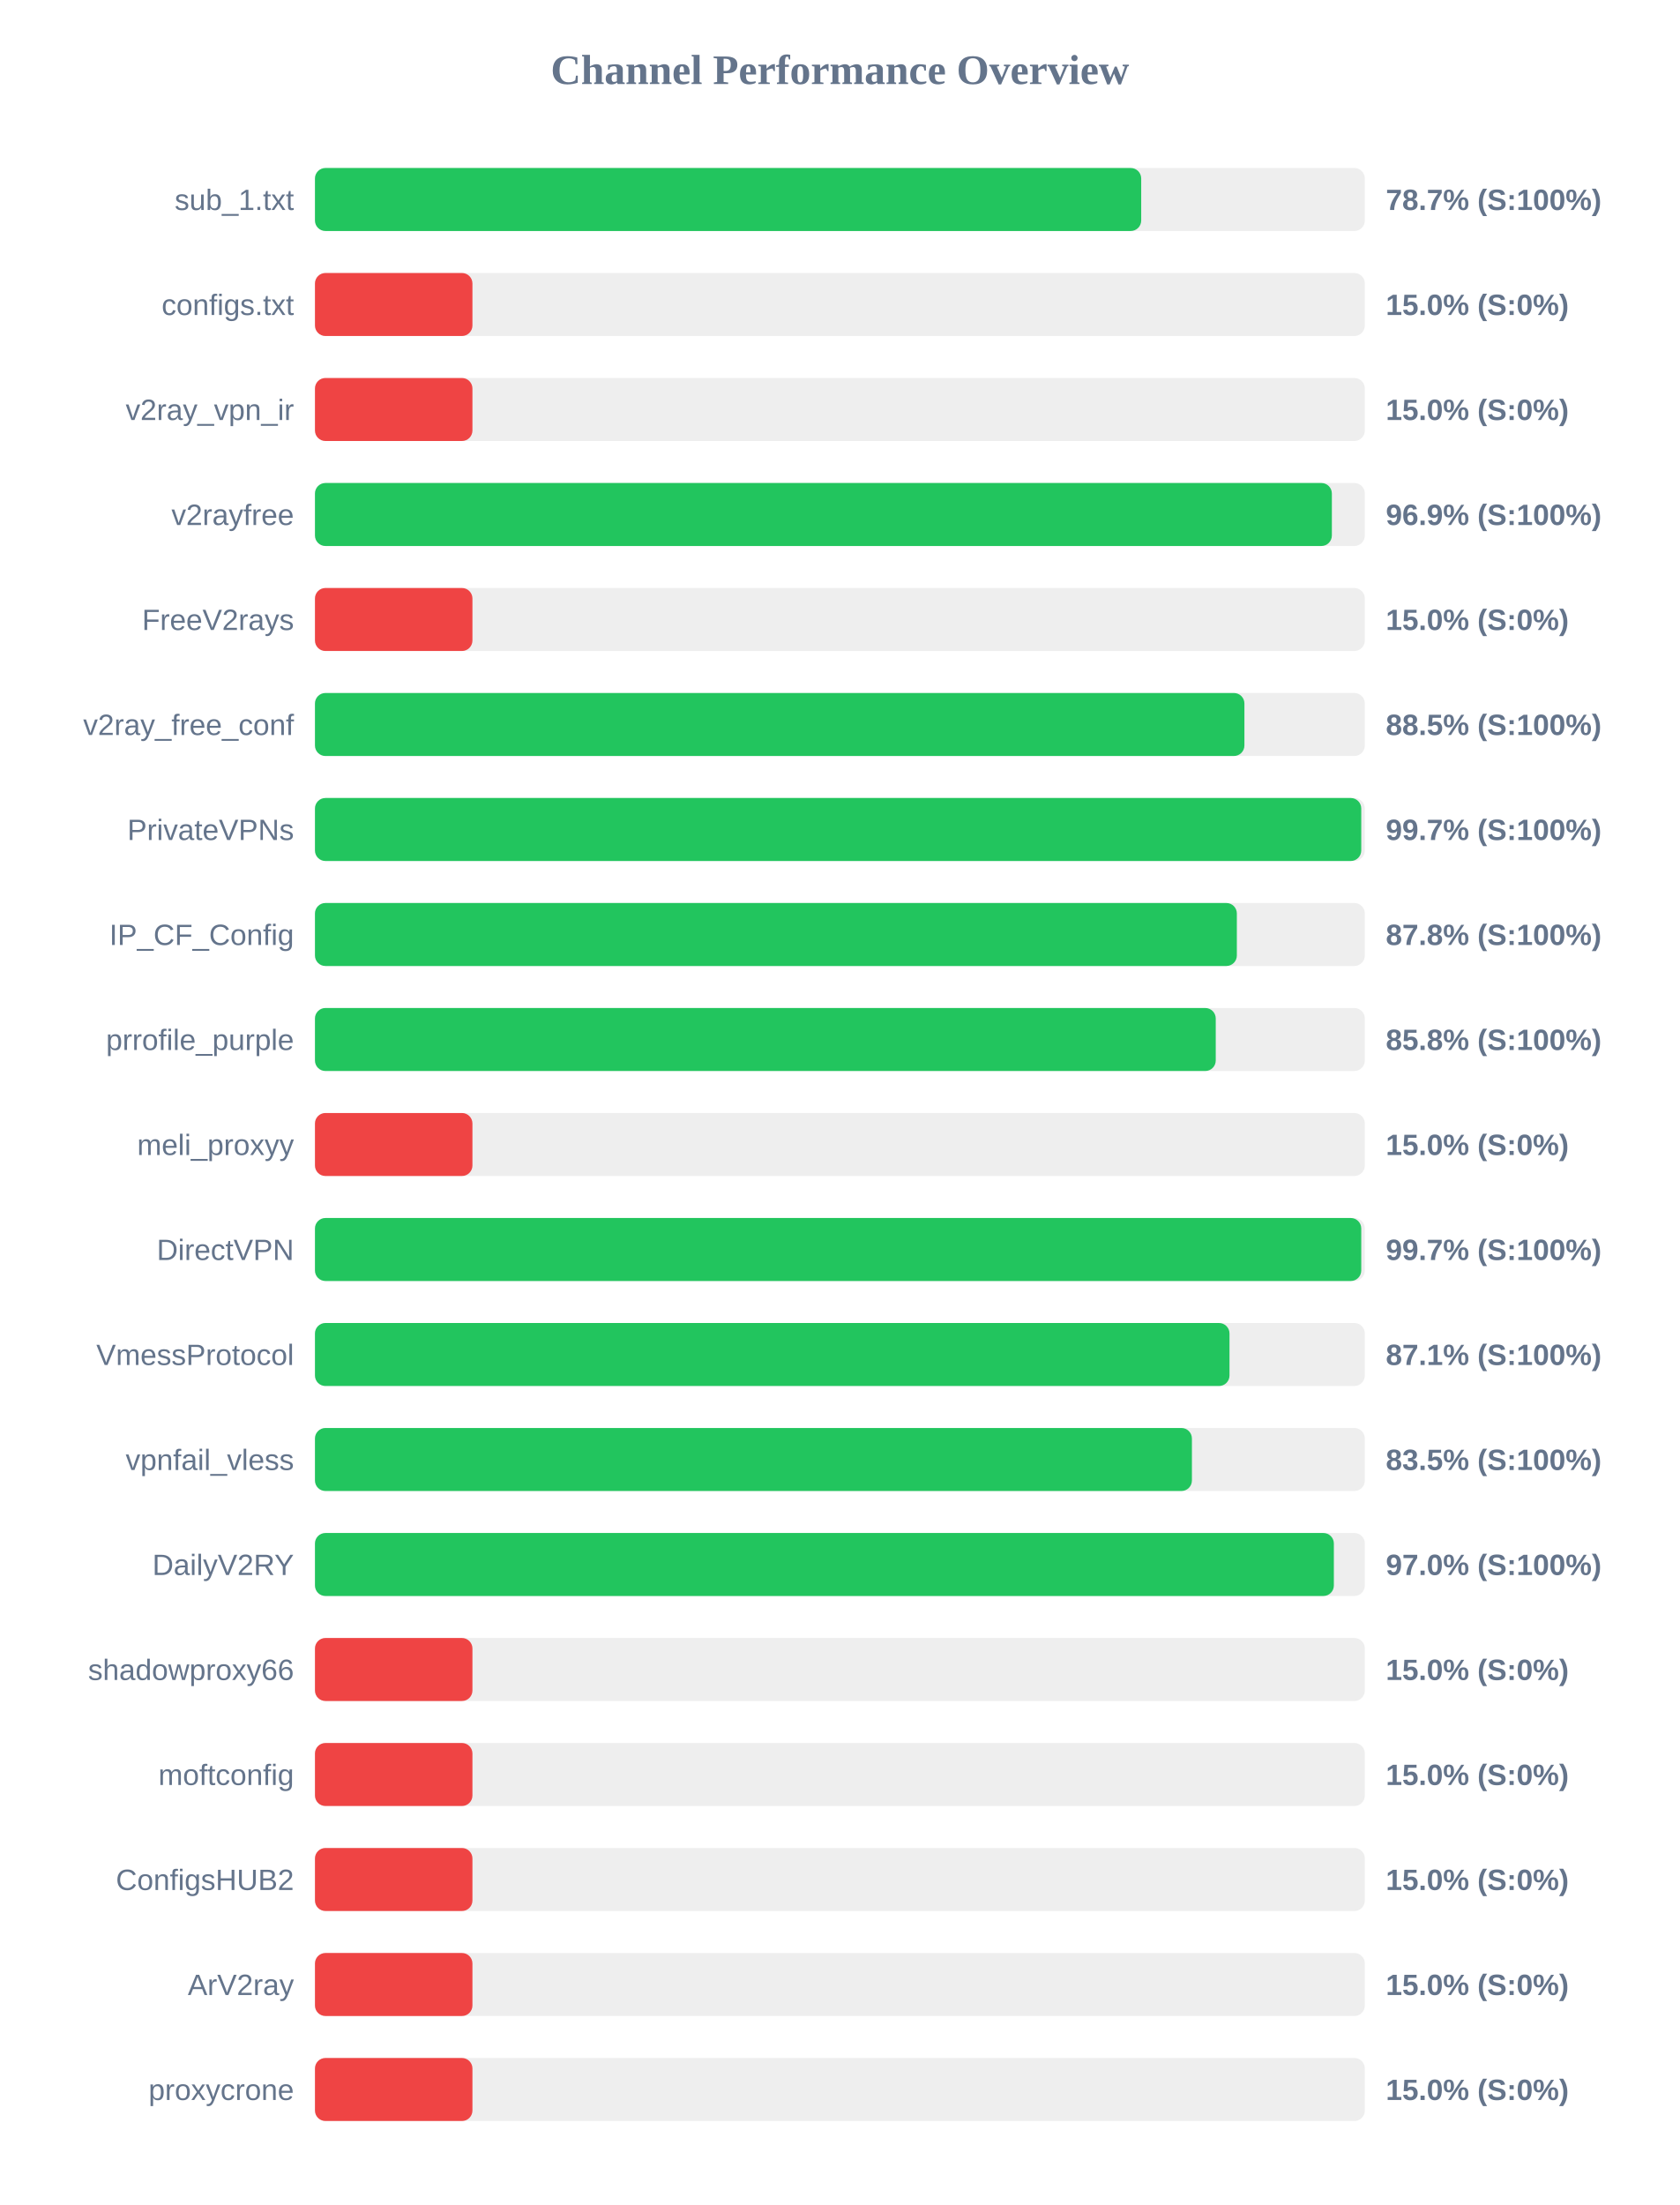
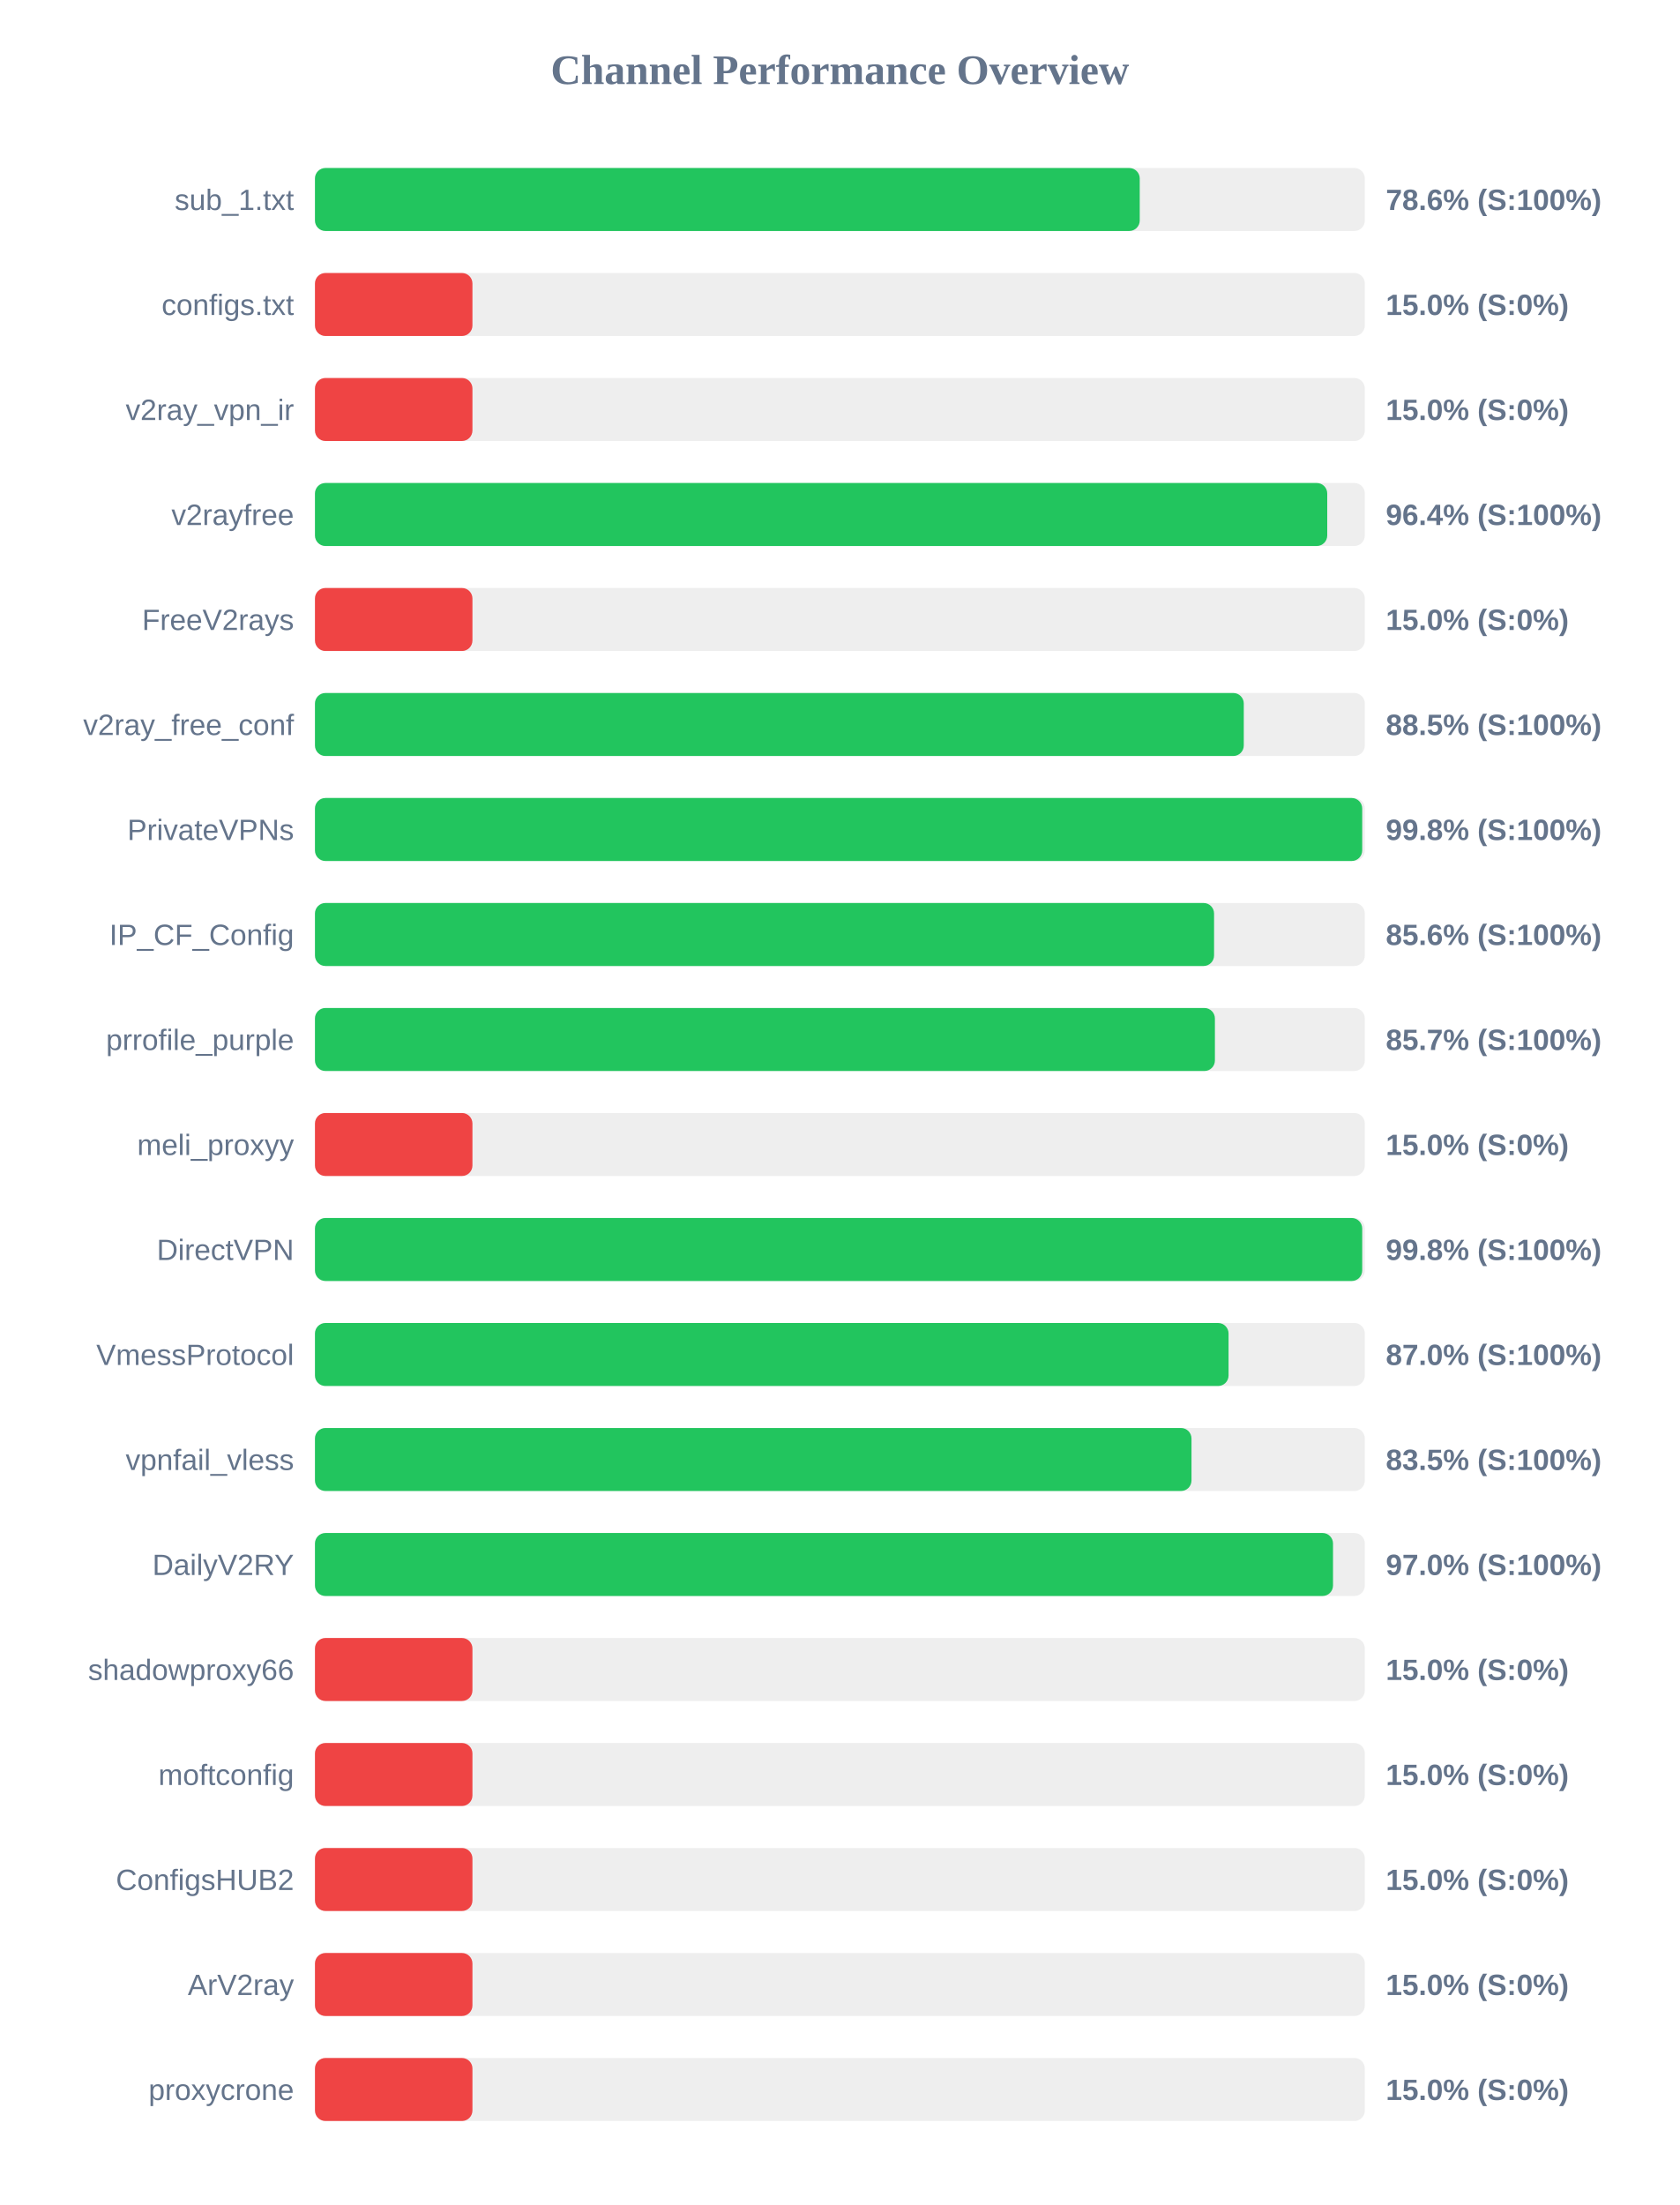
<svg xmlns="http://www.w3.org/2000/svg" width="800" height="1050" version="1.1">
  <style>
        .row { font: 14px Arial; fill: #64748b; }
        .score { font: bold 14px Arial; fill: #64748b; }
    </style>
  <text x="400" y="40" text-anchor="middle" font-size="20px" font-weight="bold" fill="#64748b">Channel Performance Overview</text>
  <rect x="150" y="80" width="500" height="30" fill="#eee" rx="5" />
-   <rect x="150" y="80" width="393.5" height="30" fill="#22c55e" rx="5" />
+   <rect x="150" y="80" width="392.8" height="30" fill="#22c55e" rx="5" />
  <text x="140" y="100" text-anchor="end" class="row">sub_1.txt</text>
-   <text x="660" y="100" text-anchor="start" class="score">78.7% (S:100%)</text>
+   <text x="660" y="100" text-anchor="start" class="score">78.6% (S:100%)</text>
  <rect x="150" y="130" width="500" height="30" fill="#eee" rx="5" />
  <rect x="150" y="130" width="75.0" height="30" fill="#ef4444" rx="5" />
  <text x="140" y="150" text-anchor="end" class="row">configs.txt</text>
  <text x="660" y="150" text-anchor="start" class="score">15.0% (S:0%)</text>
  <rect x="150" y="180" width="500" height="30" fill="#eee" rx="5" />
  <rect x="150" y="180" width="75.0" height="30" fill="#ef4444" rx="5" />
  <text x="140" y="200" text-anchor="end" class="row">v2ray_vpn_ir</text>
  <text x="660" y="200" text-anchor="start" class="score">15.0% (S:0%)</text>
  <rect x="150" y="230" width="500" height="30" fill="#eee" rx="5" />
-   <rect x="150" y="230" width="484.3" height="30" fill="#22c55e" rx="5" />
+   <rect x="150" y="230" width="482.1" height="30" fill="#22c55e" rx="5" />
  <text x="140" y="250" text-anchor="end" class="row">v2rayfree</text>
-   <text x="660" y="250" text-anchor="start" class="score">96.9% (S:100%)</text>
+   <text x="660" y="250" text-anchor="start" class="score">96.4% (S:100%)</text>
  <rect x="150" y="280" width="500" height="30" fill="#eee" rx="5" />
  <rect x="150" y="280" width="75.0" height="30" fill="#ef4444" rx="5" />
  <text x="140" y="300" text-anchor="end" class="row">FreeV2rays</text>
  <text x="660" y="300" text-anchor="start" class="score">15.0% (S:0%)</text>
  <rect x="150" y="330" width="500" height="30" fill="#eee" rx="5" />
-   <rect x="150" y="330" width="442.65" height="30" fill="#22c55e" rx="5" />
+   <rect x="150" y="330" width="442.35" height="30" fill="#22c55e" rx="5" />
  <text x="140" y="350" text-anchor="end" class="row">v2ray_free_conf</text>
  <text x="660" y="350" text-anchor="start" class="score">88.5% (S:100%)</text>
  <rect x="150" y="380" width="500" height="30" fill="#eee" rx="5" />
-   <rect x="150" y="380" width="498.3" height="30" fill="#22c55e" rx="5" />
+   <rect x="150" y="380" width="498.75" height="30" fill="#22c55e" rx="5" />
  <text x="140" y="400" text-anchor="end" class="row">PrivateVPNs</text>
-   <text x="660" y="400" text-anchor="start" class="score">99.7% (S:100%)</text>
+   <text x="660" y="400" text-anchor="start" class="score">99.8% (S:100%)</text>
  <rect x="150" y="430" width="500" height="30" fill="#eee" rx="5" />
-   <rect x="150" y="430" width="439.05" height="30" fill="#22c55e" rx="5" />
+   <rect x="150" y="430" width="428.2" height="30" fill="#22c55e" rx="5" />
  <text x="140" y="450" text-anchor="end" class="row">IP_CF_Config</text>
-   <text x="660" y="450" text-anchor="start" class="score">87.8% (S:100%)</text>
+   <text x="660" y="450" text-anchor="start" class="score">85.6% (S:100%)</text>
  <rect x="150" y="480" width="500" height="30" fill="#eee" rx="5" />
-   <rect x="150" y="480" width="429.0" height="30" fill="#22c55e" rx="5" />
+   <rect x="150" y="480" width="428.6" height="30" fill="#22c55e" rx="5" />
  <text x="140" y="500" text-anchor="end" class="row">prrofile_purple</text>
-   <text x="660" y="500" text-anchor="start" class="score">85.8% (S:100%)</text>
+   <text x="660" y="500" text-anchor="start" class="score">85.7% (S:100%)</text>
  <rect x="150" y="530" width="500" height="30" fill="#eee" rx="5" />
  <rect x="150" y="530" width="75.0" height="30" fill="#ef4444" rx="5" />
  <text x="140" y="550" text-anchor="end" class="row">meli_proxyy</text>
  <text x="660" y="550" text-anchor="start" class="score">15.0% (S:0%)</text>
  <rect x="150" y="580" width="500" height="30" fill="#eee" rx="5" />
-   <rect x="150" y="580" width="498.3" height="30" fill="#22c55e" rx="5" />
+   <rect x="150" y="580" width="498.75" height="30" fill="#22c55e" rx="5" />
  <text x="140" y="600" text-anchor="end" class="row">DirectVPN</text>
-   <text x="660" y="600" text-anchor="start" class="score">99.7% (S:100%)</text>
+   <text x="660" y="600" text-anchor="start" class="score">99.8% (S:100%)</text>
  <rect x="150" y="630" width="500" height="30" fill="#eee" rx="5" />
-   <rect x="150" y="630" width="435.55" height="30" fill="#22c55e" rx="5" />
+   <rect x="150" y="630" width="435.1" height="30" fill="#22c55e" rx="5" />
  <text x="140" y="650" text-anchor="end" class="row">VmessProtocol</text>
-   <text x="660" y="650" text-anchor="start" class="score">87.1% (S:100%)</text>
+   <text x="660" y="650" text-anchor="start" class="score">87.0% (S:100%)</text>
  <rect x="150" y="680" width="500" height="30" fill="#eee" rx="5" />
-   <rect x="150" y="680" width="417.65" height="30" fill="#22c55e" rx="5" />
+   <rect x="150" y="680" width="417.45" height="30" fill="#22c55e" rx="5" />
  <text x="140" y="700" text-anchor="end" class="row">vpnfail_vless</text>
  <text x="660" y="700" text-anchor="start" class="score">83.5% (S:100%)</text>
  <rect x="150" y="730" width="500" height="30" fill="#eee" rx="5" />
-   <rect x="150" y="730" width="485.25" height="30" fill="#22c55e" rx="5" />
+   <rect x="150" y="730" width="484.85" height="30" fill="#22c55e" rx="5" />
  <text x="140" y="750" text-anchor="end" class="row">DailyV2RY</text>
  <text x="660" y="750" text-anchor="start" class="score">97.0% (S:100%)</text>
  <rect x="150" y="780" width="500" height="30" fill="#eee" rx="5" />
  <rect x="150" y="780" width="75.0" height="30" fill="#ef4444" rx="5" />
  <text x="140" y="800" text-anchor="end" class="row">shadowproxy66</text>
  <text x="660" y="800" text-anchor="start" class="score">15.0% (S:0%)</text>
  <rect x="150" y="830" width="500" height="30" fill="#eee" rx="5" />
  <rect x="150" y="830" width="75.0" height="30" fill="#ef4444" rx="5" />
  <text x="140" y="850" text-anchor="end" class="row">moftconfig</text>
  <text x="660" y="850" text-anchor="start" class="score">15.0% (S:0%)</text>
  <rect x="150" y="880" width="500" height="30" fill="#eee" rx="5" />
  <rect x="150" y="880" width="75.0" height="30" fill="#ef4444" rx="5" />
  <text x="140" y="900" text-anchor="end" class="row">ConfigsHUB2</text>
  <text x="660" y="900" text-anchor="start" class="score">15.0% (S:0%)</text>
  <rect x="150" y="930" width="500" height="30" fill="#eee" rx="5" />
  <rect x="150" y="930" width="75.0" height="30" fill="#ef4444" rx="5" />
  <text x="140" y="950" text-anchor="end" class="row">ArV2ray</text>
  <text x="660" y="950" text-anchor="start" class="score">15.0% (S:0%)</text>
  <rect x="150" y="980" width="500" height="30" fill="#eee" rx="5" />
  <rect x="150" y="980" width="75.0" height="30" fill="#ef4444" rx="5" />
  <text x="140" y="1000" text-anchor="end" class="row">proxycrone</text>
  <text x="660" y="1000" text-anchor="start" class="score">15.0% (S:0%)</text>
</svg>
